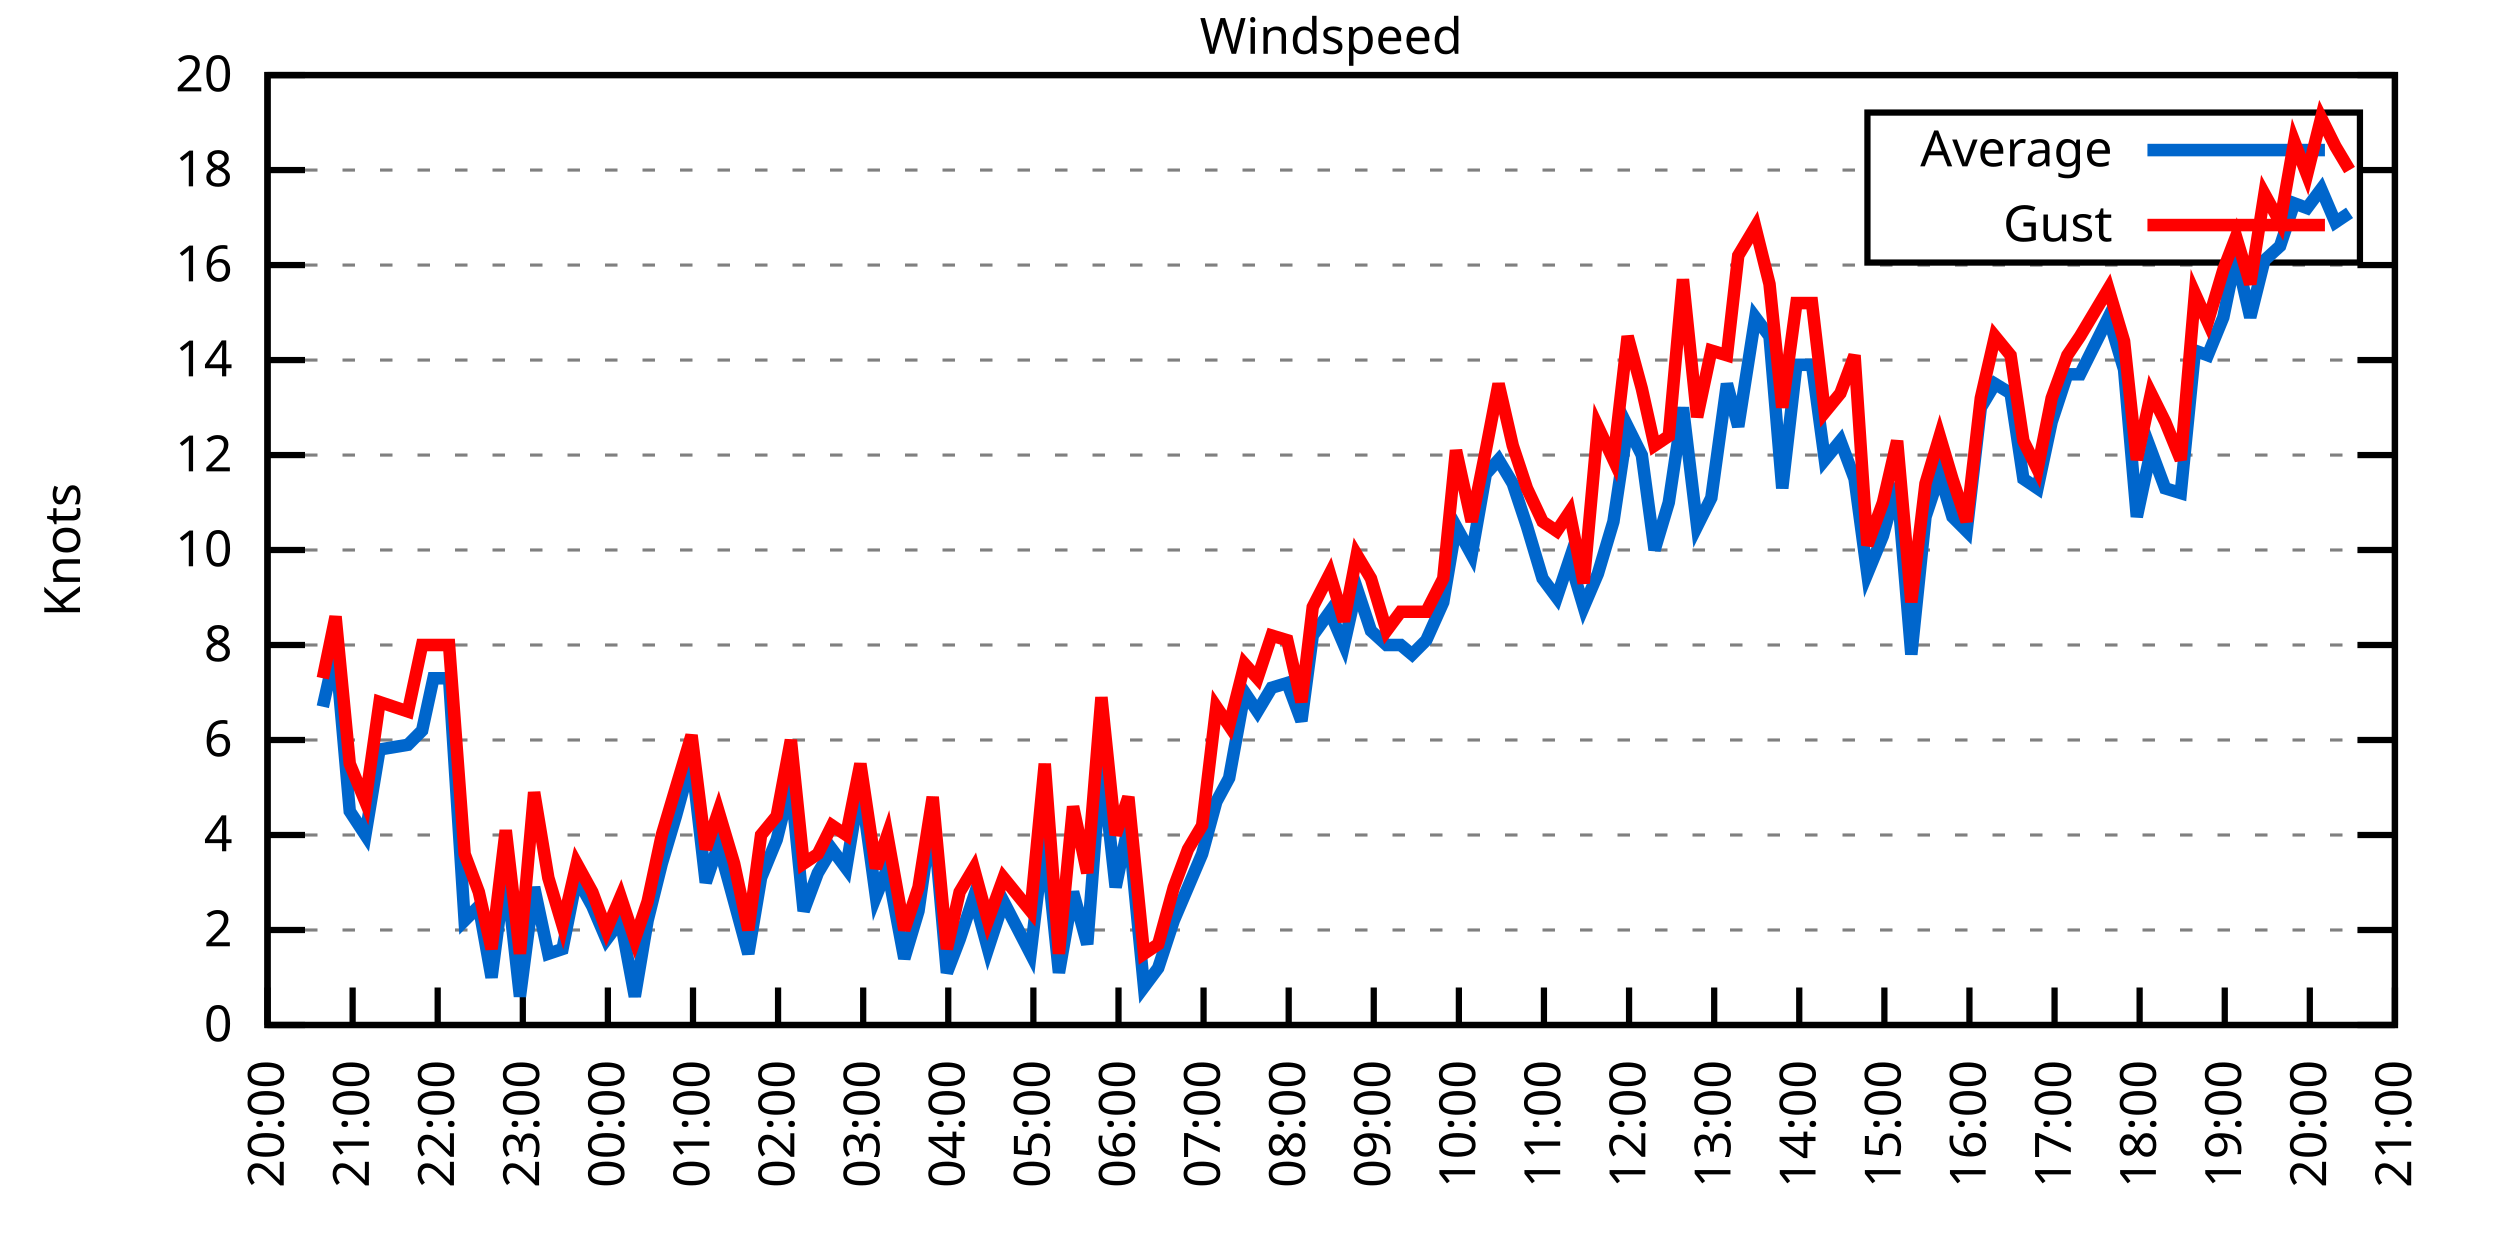
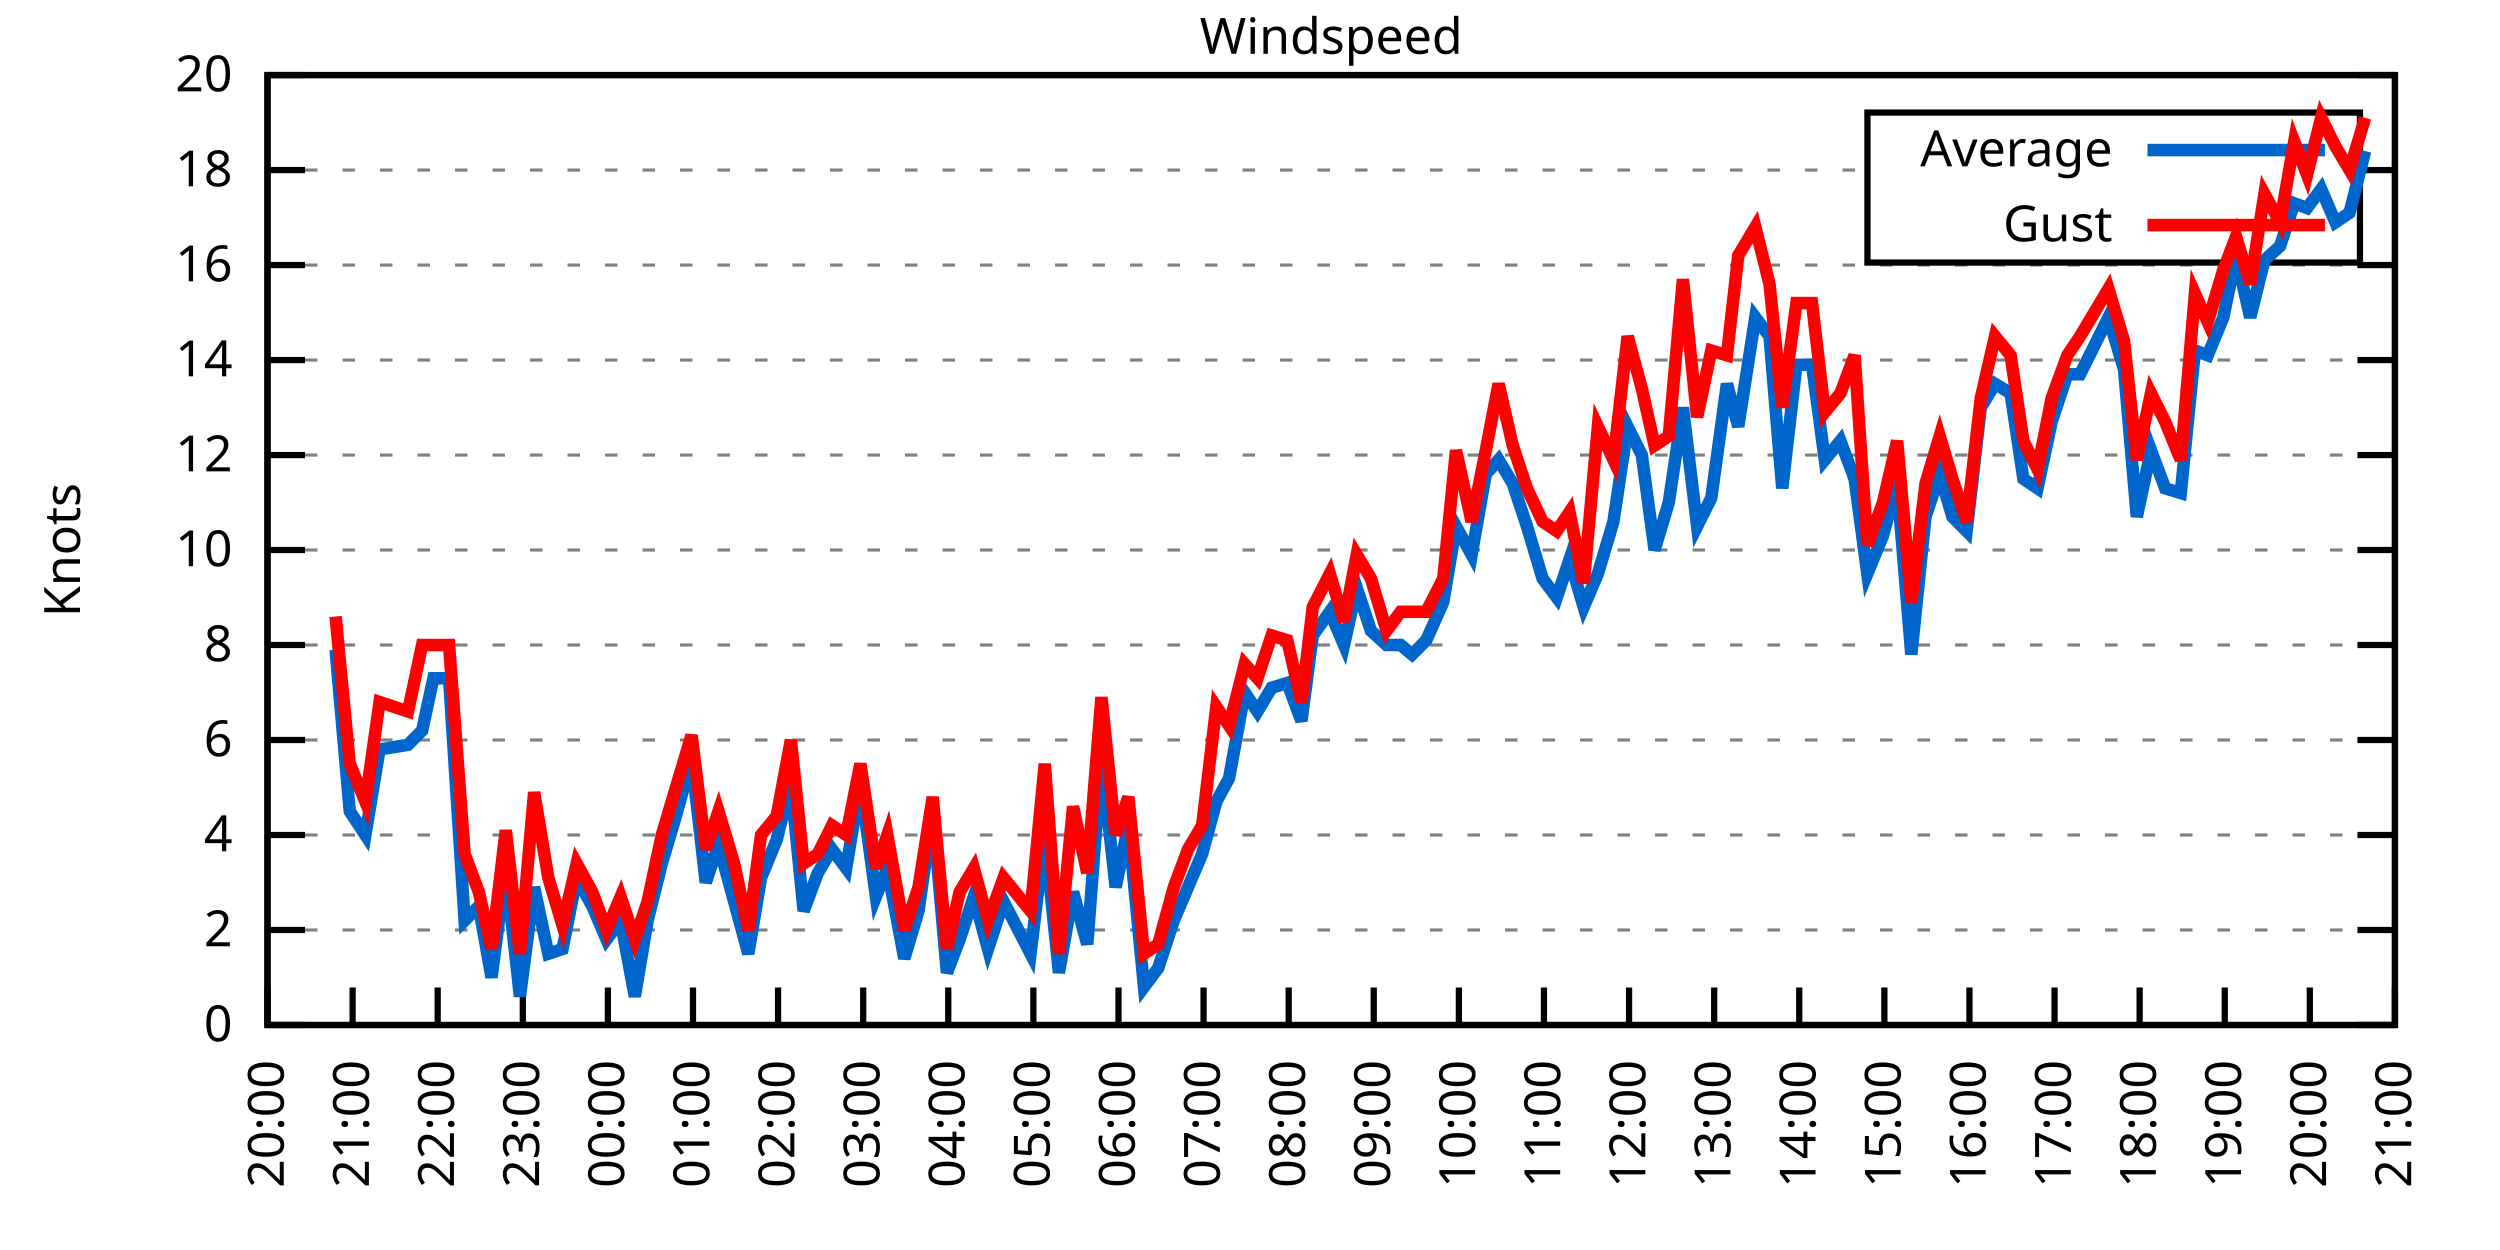
<svg xmlns="http://www.w3.org/2000/svg" xmlns:xlink="http://www.w3.org/1999/xlink" width="400" height="200" viewBox="0 0 400 200">
  <g id="gnuplot_canvas">
    <rect x="0" y="0" width="400" height="200" fill="none" />
    <defs>
      <circle id="gpDot" r="0.5" stroke-width="0.5" stroke="currentColor" />
      <path id="gpPt0" stroke-width="0.333" stroke="currentColor" d="M-1,0 h2 M0,-1 v2" />
      <path id="gpPt1" stroke-width="0.333" stroke="currentColor" d="M-1,-1 L1,1 M1,-1 L-1,1" />
      <path id="gpPt2" stroke-width="0.333" stroke="currentColor" d="M-1,0 L1,0 M0,-1 L0,1 M-1,-1 L1,1 M-1,1 L1,-1" />
      <rect id="gpPt3" stroke-width="0.333" stroke="currentColor" x="-1" y="-1" width="2" height="2" />
      <rect id="gpPt4" stroke-width="0.333" stroke="currentColor" fill="currentColor" x="-1" y="-1" width="2" height="2" />
      <circle id="gpPt5" stroke-width="0.333" stroke="currentColor" cx="0" cy="0" r="1" />
      <use xlink:href="#gpPt5" id="gpPt6" fill="currentColor" stroke="none" />
      <path id="gpPt7" stroke-width="0.333" stroke="currentColor" d="M0,-1.33 L-1.33,0.67 L1.33,0.67 z" />
      <use xlink:href="#gpPt7" id="gpPt8" fill="currentColor" stroke="none" />
      <use xlink:href="#gpPt7" id="gpPt9" stroke="currentColor" transform="rotate(180)" />
      <use xlink:href="#gpPt9" id="gpPt10" fill="currentColor" stroke="none" />
      <use xlink:href="#gpPt3" id="gpPt11" stroke="currentColor" transform="rotate(45)" />
      <use xlink:href="#gpPt11" id="gpPt12" fill="currentColor" stroke="none" />
      <path id="gpPt13" stroke-width="0.333" stroke="currentColor" d="M0,1.330 L1.265,0.411 L0.782,-1.067 L-0.782,-1.076 L-1.265,0.411 z" />
      <use xlink:href="#gpPt13" id="gpPt14" fill="currentColor" stroke="none" />
      <filter id="textbox" filterUnits="objectBoundingBox" x="0" y="0" height="1" width="1">
        <feFlood flood-color="white" flood-opacity="1" result="bgnd" />
        <feComposite in="SourceGraphic" in2="bgnd" operator="atop" />
      </filter>
      <filter id="greybox" filterUnits="objectBoundingBox" x="0" y="0" height="1" width="1">
        <feFlood flood-color="lightgrey" flood-opacity="1" result="grey" />
        <feComposite in="SourceGraphic" in2="grey" operator="atop" />
      </filter>
    </defs>
    <g fill="none" color="white" stroke="currentColor" stroke-width="1.00" stroke-linecap="butt" stroke-linejoin="miter">
</g>
    <g fill="none" color="black" stroke="currentColor" stroke-width="1.00" stroke-linecap="butt" stroke-linejoin="miter">
      <g stroke="none" shape-rendering="crispEdges">
        <polygon fill="rgb(255, 255, 255)" points="42.80,164.00 383.18,164.00 383.18,12.02 42.80,12.02 " />
      </g>
    </g>
    <g fill="none" color="black" stroke="currentColor" stroke-width="1.00" stroke-linecap="butt" stroke-linejoin="miter">
</g>
    <g fill="none" color="black" stroke="black" stroke-width="0.50" stroke-linecap="butt" stroke-linejoin="miter">
</g>
    <g fill="none" color="gray" stroke="currentColor" stroke-width="0.50" stroke-linecap="butt" stroke-linejoin="miter">
      <path stroke="gray" stroke-dasharray="2,4" class="gridline" d="M42.80,164.00 L383.19,164.00  " />
    </g>
    <g fill="none" color="gray" stroke="gray" stroke-width="1.00" stroke-linecap="butt" stroke-linejoin="miter">
</g>
    <g fill="none" color="black" stroke="currentColor" stroke-width="1.00" stroke-linecap="butt" stroke-linejoin="miter">
      <path stroke="black" d="M42.80,164.00 L48.80,164.00 M383.19,164.00 L377.19,164.00  " />
      <g transform="translate(37.20,166.60)" stroke="none" fill="black" font-family="Sans" font-size="8.00" text-anchor="end">
        <text>
          <tspan font-family="Sans"> 0</tspan>
        </text>
      </g>
    </g>
    <g fill="none" color="black" stroke="currentColor" stroke-width="1.00" stroke-linecap="butt" stroke-linejoin="miter">
</g>
    <g fill="none" color="black" stroke="black" stroke-width="0.50" stroke-linecap="butt" stroke-linejoin="miter">
</g>
    <g fill="none" color="gray" stroke="currentColor" stroke-width="0.50" stroke-linecap="butt" stroke-linejoin="miter">
      <path stroke="gray" stroke-dasharray="2,4" class="gridline" d="M42.80,148.80 L383.19,148.80  " />
    </g>
    <g fill="none" color="gray" stroke="gray" stroke-width="1.00" stroke-linecap="butt" stroke-linejoin="miter">
</g>
    <g fill="none" color="black" stroke="currentColor" stroke-width="1.00" stroke-linecap="butt" stroke-linejoin="miter">
      <path stroke="black" d="M42.80,148.80 L48.80,148.80 M383.19,148.80 L377.19,148.80  " />
      <g transform="translate(37.20,151.40)" stroke="none" fill="black" font-family="Sans" font-size="8.00" text-anchor="end">
        <text>
          <tspan font-family="Sans"> 2</tspan>
        </text>
      </g>
    </g>
    <g fill="none" color="black" stroke="currentColor" stroke-width="1.00" stroke-linecap="butt" stroke-linejoin="miter">
</g>
    <g fill="none" color="black" stroke="black" stroke-width="0.50" stroke-linecap="butt" stroke-linejoin="miter">
</g>
    <g fill="none" color="gray" stroke="currentColor" stroke-width="0.50" stroke-linecap="butt" stroke-linejoin="miter">
      <path stroke="gray" stroke-dasharray="2,4" class="gridline" d="M42.80,133.60 L383.19,133.60  " />
    </g>
    <g fill="none" color="gray" stroke="gray" stroke-width="1.00" stroke-linecap="butt" stroke-linejoin="miter">
</g>
    <g fill="none" color="black" stroke="currentColor" stroke-width="1.00" stroke-linecap="butt" stroke-linejoin="miter">
      <path stroke="black" d="M42.80,133.60 L48.80,133.60 M383.19,133.60 L377.19,133.60  " />
      <g transform="translate(37.20,136.20)" stroke="none" fill="black" font-family="Sans" font-size="8.00" text-anchor="end">
        <text>
          <tspan font-family="Sans"> 4</tspan>
        </text>
      </g>
    </g>
    <g fill="none" color="black" stroke="currentColor" stroke-width="1.00" stroke-linecap="butt" stroke-linejoin="miter">
</g>
    <g fill="none" color="black" stroke="black" stroke-width="0.50" stroke-linecap="butt" stroke-linejoin="miter">
</g>
    <g fill="none" color="gray" stroke="currentColor" stroke-width="0.50" stroke-linecap="butt" stroke-linejoin="miter">
      <path stroke="gray" stroke-dasharray="2,4" class="gridline" d="M42.80,118.40 L383.19,118.40  " />
    </g>
    <g fill="none" color="gray" stroke="gray" stroke-width="1.00" stroke-linecap="butt" stroke-linejoin="miter">
</g>
    <g fill="none" color="black" stroke="currentColor" stroke-width="1.00" stroke-linecap="butt" stroke-linejoin="miter">
      <path stroke="black" d="M42.80,118.40 L48.80,118.40 M383.19,118.40 L377.19,118.40  " />
      <g transform="translate(37.20,121.00)" stroke="none" fill="black" font-family="Sans" font-size="8.00" text-anchor="end">
        <text>
          <tspan font-family="Sans"> 6</tspan>
        </text>
      </g>
    </g>
    <g fill="none" color="black" stroke="currentColor" stroke-width="1.00" stroke-linecap="butt" stroke-linejoin="miter">
</g>
    <g fill="none" color="black" stroke="black" stroke-width="0.50" stroke-linecap="butt" stroke-linejoin="miter">
</g>
    <g fill="none" color="gray" stroke="currentColor" stroke-width="0.50" stroke-linecap="butt" stroke-linejoin="miter">
      <path stroke="gray" stroke-dasharray="2,4" class="gridline" d="M42.80,103.20 L383.19,103.20  " />
    </g>
    <g fill="none" color="gray" stroke="gray" stroke-width="1.00" stroke-linecap="butt" stroke-linejoin="miter">
</g>
    <g fill="none" color="black" stroke="currentColor" stroke-width="1.00" stroke-linecap="butt" stroke-linejoin="miter">
      <path stroke="black" d="M42.80,103.20 L48.80,103.20 M383.19,103.20 L377.19,103.20  " />
      <g transform="translate(37.20,105.80)" stroke="none" fill="black" font-family="Sans" font-size="8.00" text-anchor="end">
        <text>
          <tspan font-family="Sans"> 8</tspan>
        </text>
      </g>
    </g>
    <g fill="none" color="black" stroke="currentColor" stroke-width="1.00" stroke-linecap="butt" stroke-linejoin="miter">
</g>
    <g fill="none" color="black" stroke="black" stroke-width="0.50" stroke-linecap="butt" stroke-linejoin="miter">
</g>
    <g fill="none" color="gray" stroke="currentColor" stroke-width="0.50" stroke-linecap="butt" stroke-linejoin="miter">
      <path stroke="gray" stroke-dasharray="2,4" class="gridline" d="M42.80,88.00 L383.19,88.00  " />
    </g>
    <g fill="none" color="gray" stroke="gray" stroke-width="1.00" stroke-linecap="butt" stroke-linejoin="miter">
</g>
    <g fill="none" color="black" stroke="currentColor" stroke-width="1.00" stroke-linecap="butt" stroke-linejoin="miter">
      <path stroke="black" d="M42.80,88.00 L48.80,88.00 M383.19,88.00 L377.19,88.00  " />
      <g transform="translate(37.20,90.60)" stroke="none" fill="black" font-family="Sans" font-size="8.00" text-anchor="end">
        <text>
          <tspan font-family="Sans"> 10</tspan>
        </text>
      </g>
    </g>
    <g fill="none" color="black" stroke="currentColor" stroke-width="1.00" stroke-linecap="butt" stroke-linejoin="miter">
</g>
    <g fill="none" color="black" stroke="black" stroke-width="0.50" stroke-linecap="butt" stroke-linejoin="miter">
</g>
    <g fill="none" color="gray" stroke="currentColor" stroke-width="0.50" stroke-linecap="butt" stroke-linejoin="miter">
      <path stroke="gray" stroke-dasharray="2,4" class="gridline" d="M42.80,72.81 L383.19,72.81  " />
    </g>
    <g fill="none" color="gray" stroke="gray" stroke-width="1.00" stroke-linecap="butt" stroke-linejoin="miter">
</g>
    <g fill="none" color="black" stroke="currentColor" stroke-width="1.00" stroke-linecap="butt" stroke-linejoin="miter">
      <path stroke="black" d="M42.80,72.81 L48.80,72.81 M383.19,72.81 L377.19,72.81  " />
      <g transform="translate(37.20,75.41)" stroke="none" fill="black" font-family="Sans" font-size="8.00" text-anchor="end">
        <text>
          <tspan font-family="Sans"> 12</tspan>
        </text>
      </g>
    </g>
    <g fill="none" color="black" stroke="currentColor" stroke-width="1.00" stroke-linecap="butt" stroke-linejoin="miter">
</g>
    <g fill="none" color="black" stroke="black" stroke-width="0.50" stroke-linecap="butt" stroke-linejoin="miter">
</g>
    <g fill="none" color="gray" stroke="currentColor" stroke-width="0.50" stroke-linecap="butt" stroke-linejoin="miter">
      <path stroke="gray" stroke-dasharray="2,4" class="gridline" d="M42.80,57.61 L383.19,57.61  " />
    </g>
    <g fill="none" color="gray" stroke="gray" stroke-width="1.00" stroke-linecap="butt" stroke-linejoin="miter">
</g>
    <g fill="none" color="black" stroke="currentColor" stroke-width="1.00" stroke-linecap="butt" stroke-linejoin="miter">
      <path stroke="black" d="M42.80,57.61 L48.80,57.61 M383.19,57.61 L377.19,57.61  " />
      <g transform="translate(37.20,60.21)" stroke="none" fill="black" font-family="Sans" font-size="8.00" text-anchor="end">
        <text>
          <tspan font-family="Sans"> 14</tspan>
        </text>
      </g>
    </g>
    <g fill="none" color="black" stroke="currentColor" stroke-width="1.00" stroke-linecap="butt" stroke-linejoin="miter">
</g>
    <g fill="none" color="black" stroke="black" stroke-width="0.50" stroke-linecap="butt" stroke-linejoin="miter">
</g>
    <g fill="none" color="gray" stroke="currentColor" stroke-width="0.50" stroke-linecap="butt" stroke-linejoin="miter">
      <path stroke="gray" stroke-dasharray="2,4" class="gridline" d="M42.80,42.41 L383.19,42.41  " />
    </g>
    <g fill="none" color="gray" stroke="gray" stroke-width="1.00" stroke-linecap="butt" stroke-linejoin="miter">
</g>
    <g fill="none" color="black" stroke="currentColor" stroke-width="1.00" stroke-linecap="butt" stroke-linejoin="miter">
      <path stroke="black" d="M42.80,42.41 L48.80,42.41 M383.19,42.41 L377.19,42.41  " />
      <g transform="translate(37.20,45.01)" stroke="none" fill="black" font-family="Sans" font-size="8.00" text-anchor="end">
        <text>
          <tspan font-family="Sans"> 16</tspan>
        </text>
      </g>
    </g>
    <g fill="none" color="black" stroke="currentColor" stroke-width="1.00" stroke-linecap="butt" stroke-linejoin="miter">
</g>
    <g fill="none" color="black" stroke="black" stroke-width="0.50" stroke-linecap="butt" stroke-linejoin="miter">
</g>
    <g fill="none" color="gray" stroke="currentColor" stroke-width="0.50" stroke-linecap="butt" stroke-linejoin="miter">
      <path stroke="gray" stroke-dasharray="2,4" class="gridline" d="M42.80,27.21 L298.79,27.21 M377.59,27.21 L383.19,27.21  " />
    </g>
    <g fill="none" color="gray" stroke="gray" stroke-width="1.00" stroke-linecap="butt" stroke-linejoin="miter">
</g>
    <g fill="none" color="black" stroke="currentColor" stroke-width="1.00" stroke-linecap="butt" stroke-linejoin="miter">
      <path stroke="black" d="M42.80,27.21 L48.80,27.21 M383.19,27.21 L377.19,27.21  " />
      <g transform="translate(37.20,29.81)" stroke="none" fill="black" font-family="Sans" font-size="8.00" text-anchor="end">
        <text>
          <tspan font-family="Sans"> 18</tspan>
        </text>
      </g>
    </g>
    <g fill="none" color="black" stroke="currentColor" stroke-width="1.00" stroke-linecap="butt" stroke-linejoin="miter">
</g>
    <g fill="none" color="black" stroke="black" stroke-width="0.50" stroke-linecap="butt" stroke-linejoin="miter">
</g>
    <g fill="none" color="gray" stroke="currentColor" stroke-width="0.50" stroke-linecap="butt" stroke-linejoin="miter">
      <path stroke="gray" stroke-dasharray="2,4" class="gridline" d="M42.80,12.01 L383.19,12.01  " />
    </g>
    <g fill="none" color="gray" stroke="gray" stroke-width="1.00" stroke-linecap="butt" stroke-linejoin="miter">
</g>
    <g fill="none" color="black" stroke="currentColor" stroke-width="1.00" stroke-linecap="butt" stroke-linejoin="miter">
      <path stroke="black" d="M42.80,12.01 L48.80,12.01 M383.19,12.01 L377.19,12.01  " />
      <g transform="translate(37.20,14.61)" stroke="none" fill="black" font-family="Sans" font-size="8.00" text-anchor="end">
        <text>
          <tspan font-family="Sans"> 20</tspan>
        </text>
      </g>
    </g>
    <g fill="none" color="black" stroke="currentColor" stroke-width="1.00" stroke-linecap="butt" stroke-linejoin="miter">
      <path stroke="black" d="M42.80,164.00 L42.80,158.00  " />
      <g transform="translate(45.40,169.60) rotate(270.00)" stroke="none" fill="black" font-family="Sans" font-size="8.00" text-anchor="end">
        <text>
          <tspan font-family="Sans">20:00</tspan>
        </text>
      </g>
    </g>
    <g fill="none" color="black" stroke="currentColor" stroke-width="1.00" stroke-linecap="butt" stroke-linejoin="miter">
      <path stroke="black" d="M56.42,164.00 L56.42,158.00  " />
      <g transform="translate(59.02,169.60) rotate(270.00)" stroke="none" fill="black" font-family="Sans" font-size="8.00" text-anchor="end">
        <text>
          <tspan font-family="Sans">21:00</tspan>
        </text>
      </g>
    </g>
    <g fill="none" color="black" stroke="currentColor" stroke-width="1.00" stroke-linecap="butt" stroke-linejoin="miter">
      <path stroke="black" d="M70.03,164.00 L70.03,158.00  " />
      <g transform="translate(72.63,169.60) rotate(270.00)" stroke="none" fill="black" font-family="Sans" font-size="8.00" text-anchor="end">
        <text>
          <tspan font-family="Sans">22:00</tspan>
        </text>
      </g>
    </g>
    <g fill="none" color="black" stroke="currentColor" stroke-width="1.00" stroke-linecap="butt" stroke-linejoin="miter">
      <path stroke="black" d="M83.65,164.00 L83.65,158.00  " />
      <g transform="translate(86.25,169.60) rotate(270.00)" stroke="none" fill="black" font-family="Sans" font-size="8.00" text-anchor="end">
        <text>
          <tspan font-family="Sans">23:00</tspan>
        </text>
      </g>
    </g>
    <g fill="none" color="black" stroke="currentColor" stroke-width="1.00" stroke-linecap="butt" stroke-linejoin="miter">
      <path stroke="black" d="M97.26,164.00 L97.26,158.00  " />
      <g transform="translate(99.86,169.60) rotate(270.00)" stroke="none" fill="black" font-family="Sans" font-size="8.00" text-anchor="end">
        <text>
          <tspan font-family="Sans">00:00</tspan>
        </text>
      </g>
    </g>
    <g fill="none" color="black" stroke="currentColor" stroke-width="1.00" stroke-linecap="butt" stroke-linejoin="miter">
      <path stroke="black" d="M110.88,164.00 L110.88,158.00  " />
      <g transform="translate(113.48,169.60) rotate(270.00)" stroke="none" fill="black" font-family="Sans" font-size="8.00" text-anchor="end">
        <text>
          <tspan font-family="Sans">01:00</tspan>
        </text>
      </g>
    </g>
    <g fill="none" color="black" stroke="currentColor" stroke-width="1.00" stroke-linecap="butt" stroke-linejoin="miter">
      <path stroke="black" d="M124.49,164.00 L124.49,158.00  " />
      <g transform="translate(127.09,169.60) rotate(270.00)" stroke="none" fill="black" font-family="Sans" font-size="8.00" text-anchor="end">
        <text>
          <tspan font-family="Sans">02:00</tspan>
        </text>
      </g>
    </g>
    <g fill="none" color="black" stroke="currentColor" stroke-width="1.00" stroke-linecap="butt" stroke-linejoin="miter">
      <path stroke="black" d="M138.11,164.00 L138.11,158.00  " />
      <g transform="translate(140.71,169.60) rotate(270.00)" stroke="none" fill="black" font-family="Sans" font-size="8.00" text-anchor="end">
        <text>
          <tspan font-family="Sans">03:00</tspan>
        </text>
      </g>
    </g>
    <g fill="none" color="black" stroke="currentColor" stroke-width="1.00" stroke-linecap="butt" stroke-linejoin="miter">
      <path stroke="black" d="M151.72,164.00 L151.72,158.00  " />
      <g transform="translate(154.32,169.60) rotate(270.00)" stroke="none" fill="black" font-family="Sans" font-size="8.00" text-anchor="end">
        <text>
          <tspan font-family="Sans">04:00</tspan>
        </text>
      </g>
    </g>
    <g fill="none" color="black" stroke="currentColor" stroke-width="1.00" stroke-linecap="butt" stroke-linejoin="miter">
      <path stroke="black" d="M165.34,164.00 L165.34,158.00  " />
      <g transform="translate(167.94,169.60) rotate(270.00)" stroke="none" fill="black" font-family="Sans" font-size="8.00" text-anchor="end">
        <text>
          <tspan font-family="Sans">05:00</tspan>
        </text>
      </g>
    </g>
    <g fill="none" color="black" stroke="currentColor" stroke-width="1.00" stroke-linecap="butt" stroke-linejoin="miter">
      <path stroke="black" d="M178.96,164.00 L178.96,158.00  " />
      <g transform="translate(181.56,169.60) rotate(270.00)" stroke="none" fill="black" font-family="Sans" font-size="8.00" text-anchor="end">
        <text>
          <tspan font-family="Sans">06:00</tspan>
        </text>
      </g>
    </g>
    <g fill="none" color="black" stroke="currentColor" stroke-width="1.00" stroke-linecap="butt" stroke-linejoin="miter">
      <path stroke="black" d="M192.57,164.00 L192.57,158.00  " />
      <g transform="translate(195.17,169.60) rotate(270.00)" stroke="none" fill="black" font-family="Sans" font-size="8.00" text-anchor="end">
        <text>
          <tspan font-family="Sans">07:00</tspan>
        </text>
      </g>
    </g>
    <g fill="none" color="black" stroke="currentColor" stroke-width="1.00" stroke-linecap="butt" stroke-linejoin="miter">
      <path stroke="black" d="M206.19,164.00 L206.19,158.00  " />
      <g transform="translate(208.79,169.60) rotate(270.00)" stroke="none" fill="black" font-family="Sans" font-size="8.00" text-anchor="end">
        <text>
          <tspan font-family="Sans">08:00</tspan>
        </text>
      </g>
    </g>
    <g fill="none" color="black" stroke="currentColor" stroke-width="1.00" stroke-linecap="butt" stroke-linejoin="miter">
      <path stroke="black" d="M219.80,164.00 L219.80,158.00  " />
      <g transform="translate(222.40,169.60) rotate(270.00)" stroke="none" fill="black" font-family="Sans" font-size="8.00" text-anchor="end">
        <text>
          <tspan font-family="Sans">09:00</tspan>
        </text>
      </g>
    </g>
    <g fill="none" color="black" stroke="currentColor" stroke-width="1.00" stroke-linecap="butt" stroke-linejoin="miter">
      <path stroke="black" d="M233.42,164.00 L233.42,158.00  " />
      <g transform="translate(236.02,169.60) rotate(270.00)" stroke="none" fill="black" font-family="Sans" font-size="8.00" text-anchor="end">
        <text>
          <tspan font-family="Sans">10:00</tspan>
        </text>
      </g>
    </g>
    <g fill="none" color="black" stroke="currentColor" stroke-width="1.00" stroke-linecap="butt" stroke-linejoin="miter">
      <path stroke="black" d="M247.03,164.00 L247.03,158.00  " />
      <g transform="translate(249.63,169.60) rotate(270.00)" stroke="none" fill="black" font-family="Sans" font-size="8.00" text-anchor="end">
        <text>
          <tspan font-family="Sans">11:00</tspan>
        </text>
      </g>
    </g>
    <g fill="none" color="black" stroke="currentColor" stroke-width="1.00" stroke-linecap="butt" stroke-linejoin="miter">
      <path stroke="black" d="M260.65,164.00 L260.65,158.00  " />
      <g transform="translate(263.25,169.60) rotate(270.00)" stroke="none" fill="black" font-family="Sans" font-size="8.00" text-anchor="end">
        <text>
          <tspan font-family="Sans">12:00</tspan>
        </text>
      </g>
    </g>
    <g fill="none" color="black" stroke="currentColor" stroke-width="1.00" stroke-linecap="butt" stroke-linejoin="miter">
      <path stroke="black" d="M274.27,164.00 L274.27,158.00  " />
      <g transform="translate(276.87,169.60) rotate(270.00)" stroke="none" fill="black" font-family="Sans" font-size="8.00" text-anchor="end">
        <text>
          <tspan font-family="Sans">13:00</tspan>
        </text>
      </g>
    </g>
    <g fill="none" color="black" stroke="currentColor" stroke-width="1.00" stroke-linecap="butt" stroke-linejoin="miter">
      <path stroke="black" d="M287.88,164.00 L287.88,158.00  " />
      <g transform="translate(290.48,169.60) rotate(270.00)" stroke="none" fill="black" font-family="Sans" font-size="8.00" text-anchor="end">
        <text>
          <tspan font-family="Sans">14:00</tspan>
        </text>
      </g>
    </g>
    <g fill="none" color="black" stroke="currentColor" stroke-width="1.00" stroke-linecap="butt" stroke-linejoin="miter">
      <path stroke="black" d="M301.50,164.00 L301.50,158.00  " />
      <g transform="translate(304.10,169.60) rotate(270.00)" stroke="none" fill="black" font-family="Sans" font-size="8.00" text-anchor="end">
        <text>
          <tspan font-family="Sans">15:00</tspan>
        </text>
      </g>
    </g>
    <g fill="none" color="black" stroke="currentColor" stroke-width="1.00" stroke-linecap="butt" stroke-linejoin="miter">
      <path stroke="black" d="M315.11,164.00 L315.11,158.00  " />
      <g transform="translate(317.71,169.60) rotate(270.00)" stroke="none" fill="black" font-family="Sans" font-size="8.00" text-anchor="end">
        <text>
          <tspan font-family="Sans">16:00</tspan>
        </text>
      </g>
    </g>
    <g fill="none" color="black" stroke="currentColor" stroke-width="1.00" stroke-linecap="butt" stroke-linejoin="miter">
      <path stroke="black" d="M328.73,164.00 L328.73,158.00  " />
      <g transform="translate(331.33,169.60) rotate(270.00)" stroke="none" fill="black" font-family="Sans" font-size="8.00" text-anchor="end">
        <text>
          <tspan font-family="Sans">17:00</tspan>
        </text>
      </g>
    </g>
    <g fill="none" color="black" stroke="currentColor" stroke-width="1.00" stroke-linecap="butt" stroke-linejoin="miter">
      <path stroke="black" d="M342.34,164.00 L342.34,158.00  " />
      <g transform="translate(344.94,169.60) rotate(270.00)" stroke="none" fill="black" font-family="Sans" font-size="8.00" text-anchor="end">
        <text>
          <tspan font-family="Sans">18:00</tspan>
        </text>
      </g>
    </g>
    <g fill="none" color="black" stroke="currentColor" stroke-width="1.00" stroke-linecap="butt" stroke-linejoin="miter">
      <path stroke="black" d="M355.96,164.00 L355.96,158.00  " />
      <g transform="translate(358.56,169.60) rotate(270.00)" stroke="none" fill="black" font-family="Sans" font-size="8.00" text-anchor="end">
        <text>
          <tspan font-family="Sans">19:00</tspan>
        </text>
      </g>
    </g>
    <g fill="none" color="black" stroke="currentColor" stroke-width="1.00" stroke-linecap="butt" stroke-linejoin="miter">
      <path stroke="black" d="M369.57,164.00 L369.57,158.00  " />
      <g transform="translate(372.17,169.60) rotate(270.00)" stroke="none" fill="black" font-family="Sans" font-size="8.00" text-anchor="end">
        <text>
          <tspan font-family="Sans">20:00</tspan>
        </text>
      </g>
    </g>
    <g fill="none" color="black" stroke="currentColor" stroke-width="1.00" stroke-linecap="butt" stroke-linejoin="miter">
      <path stroke="black" d="M383.19,164.00 L383.19,158.00  " />
      <g transform="translate(385.79,169.60) rotate(270.00)" stroke="none" fill="black" font-family="Sans" font-size="8.00" text-anchor="end">
        <text>
          <tspan font-family="Sans">21:00</tspan>
        </text>
      </g>
    </g>
    <g fill="none" color="black" stroke="currentColor" stroke-width="1.00" stroke-linecap="butt" stroke-linejoin="miter">
</g>
    <g fill="none" color="black" stroke="currentColor" stroke-width="1.00" stroke-linecap="butt" stroke-linejoin="miter">
      <path stroke="black" d="M42.80,12.01 L42.80,164.00 L383.19,164.00 L383.19,12.01 L42.80,12.01 Z  " />
    </g>
    <g fill="none" color="black" stroke="currentColor" stroke-width="1.00" stroke-linecap="butt" stroke-linejoin="miter">
</g>
    <g fill="none" color="black" stroke="currentColor" stroke-width="1.00" stroke-linecap="butt" stroke-linejoin="miter">
      <path stroke="black" d="M298.79,42.01 L298.79,18.01 L377.59,18.01 L377.59,42.01 L298.79,42.01 Z  " />
    </g>
    <g id="Windspeed_plot_1">
      <g fill="none" color="white" stroke="black" stroke-width="2.00" stroke-linecap="butt" stroke-linejoin="miter">
</g>
      <g fill="none" color="black" stroke="currentColor" stroke-width="2.00" stroke-linecap="butt" stroke-linejoin="miter">
        <g transform="translate(337.99,26.61)" stroke="none" fill="black" font-family="Sans" font-size="8.00" text-anchor="end">
          <text>
            <tspan font-family="Sans">Average</tspan>
          </text>
        </g>
      </g>
      <g fill="none" color="black" stroke="currentColor" stroke-width="2.00" stroke-linecap="butt" stroke-linejoin="miter">
-         <path stroke="rgb(  0, 102, 204)" d="M343.59,24.01 L371.99,24.01 M51.65,113.08 L53.69,103.96 L55.96,129.80 L58.46,133.60 L60.73,119.92 L65.27,119.16   L67.54,116.88 L69.35,108.52 L71.85,108.52 L74.34,147.28 L76.61,145.00 L78.65,156.40 L80.92,138.92 L83.19,159.44   L85.46,141.96 L87.73,152.60 L90.00,151.84 L92.27,140.44 L94.77,145.00 L97.04,150.32 L99.30,147.28 L101.57,159.44   L103.62,147.28 L105.89,138.16 L108.15,130.56 L110.65,121.44 L112.92,141.20 L114.96,135.12 L117.46,144.24 L119.73,152.60   L121.77,140.44 L124.27,134.36 L126.54,125.24 L128.58,145.76 L130.85,139.68 L133.12,135.88 L135.39,138.92 L137.66,125.24   L140.15,143.48 L141.97,138.92 L144.69,153.36 L146.96,145.76 L149.23,129.80 L151.50,155.64 L153.54,150.32 L155.81,143.48   L158.08,151.84 L160.57,144.24 L164.89,152.60 L167.16,133.60 L169.43,155.64 L171.69,142.72 L173.96,151.08 L176.23,121.44   L178.50,141.96 L180.54,132.08 L183.04,157.92 L185.31,154.88 L187.81,147.28 L190.08,141.96 L192.34,136.64 L194.61,128.28   L196.66,124.48 L199.15,110.80 L201.19,113.84 L203.46,110.04 L205.96,109.28 L208.23,115.36 L210.04,101.68 L212.77,97.88   L215.04,103.20 L217.08,94.08 L219.35,100.92 L221.85,103.20 L224.11,103.20 L225.93,104.72 L228.20,102.44 L230.92,96.36   L232.96,84.21 L235.46,88.76 L237.73,75.85 L239.77,73.57 L242.04,77.37 L244.31,84.21 L246.81,92.56 L249.08,95.60   L251.12,89.52 L253.39,97.12 L255.66,91.80 L258.15,83.45 L260.42,68.25 L262.69,72.81 L264.73,88.00 L267.00,80.41   L269.27,65.21 L271.54,84.21 L273.81,79.65 L276.31,61.41 L278.12,68.25 L280.85,50.77 L283.12,53.81 L285.16,78.13   L287.43,58.37 L289.92,58.37 L291.97,73.57 L294.46,70.53 L296.73,76.61 L298.77,91.80 L301.27,85.73 L303.54,77.37   L305.81,104.72 L308.08,82.69 L310.35,75.85 L312.39,82.69 L314.66,84.97 L316.93,65.21 L319.20,61.41 L321.69,62.93   L323.74,76.61 L326.00,78.13 L328.27,67.49 L330.77,59.89 L332.81,59.89 L335.08,55.33 L337.35,50.77 L339.85,59.13   L341.89,82.69 L344.16,72.05 L346.43,78.13 L348.92,78.89 L351.19,56.09 L353.24,56.85 L355.73,50.77 L357.77,40.89   L360.04,50.77 L362.31,41.65 L364.81,39.37 L367.08,32.53 L369.12,33.29 L371.39,30.25 L373.66,35.57 L375.93,34.05    " />
+         <path stroke="rgb(  0, 102, 204)" d="M343.59,24.01 L371.99,24.01 M53.69,103.96 L55.96,129.80 L58.46,133.60 L60.73,119.92 L65.27,119.16 L67.54,116.88   L69.35,108.52 L71.85,108.52 L74.34,147.28 L76.61,145.00 L78.65,156.40 L80.92,138.92 L83.19,159.44 L85.46,141.96   L87.73,152.60 L90.00,151.84 L92.27,140.44 L94.77,145.00 L97.04,150.32 L99.30,147.28 L101.57,159.44 L103.62,147.28   L105.89,138.16 L108.15,130.56 L110.65,121.44 L112.92,141.20 L114.96,135.12 L117.46,144.24 L119.73,152.60 L121.77,140.44   L124.27,134.36 L126.54,125.24 L128.58,145.76 L130.85,139.68 L133.12,135.88 L135.39,138.92 L137.66,125.24 L140.15,143.48   L141.97,138.92 L144.69,153.36 L146.96,145.76 L149.23,129.80 L151.50,155.64 L153.54,150.32 L155.81,143.48 L158.08,151.84   L160.57,144.24 L164.89,152.60 L167.16,133.60 L169.43,155.64 L171.69,142.72 L173.96,151.08 L176.23,121.44 L178.50,141.96   L180.54,132.08 L183.04,157.92 L185.31,154.88 L187.81,147.28 L190.08,141.96 L192.34,136.64 L194.61,128.28 L196.66,124.48   L199.15,110.80 L201.19,113.84 L203.46,110.04 L205.96,109.28 L208.23,115.36 L210.04,101.68 L212.77,97.88 L215.04,103.20   L217.08,94.08 L219.35,100.92 L221.85,103.20 L224.11,103.20 L225.93,104.72 L228.20,102.44 L230.92,96.36 L232.96,84.21   L235.46,88.76 L237.73,75.85 L239.77,73.57 L242.04,77.37 L244.31,84.21 L246.81,92.56 L249.08,95.60 L251.12,89.52   L253.39,97.12 L255.66,91.80 L258.15,83.45 L260.42,68.25 L262.69,72.81 L264.73,88.00 L267.00,80.41 L269.27,65.21   L271.54,84.21 L273.81,79.65 L276.31,61.41 L278.12,68.25 L280.85,50.77 L283.12,53.81 L285.16,78.13 L287.43,58.37   L289.92,58.37 L291.97,73.57 L294.46,70.53 L296.73,76.61 L298.77,91.80 L301.27,85.73 L303.54,77.37 L305.81,104.72   L308.08,82.69 L310.35,75.85 L312.39,82.69 L314.66,84.97 L316.93,65.21 L319.20,61.41 L321.69,62.93 L323.74,76.61   L326.00,78.13 L328.27,67.49 L330.77,59.89 L332.81,59.89 L335.08,55.33 L337.35,50.77 L339.85,59.13 L341.89,82.69   L344.16,72.05 L346.43,78.13 L348.92,78.89 L351.19,56.09 L353.24,56.85 L355.73,50.77 L357.77,40.89 L360.04,50.77   L362.31,41.65 L364.81,39.37 L367.08,32.53 L369.12,33.29 L371.39,30.25 L373.66,35.57 L375.93,34.05 L378.42,24.17    " />
      </g>
    </g>
    <g id="Windspeed_plot_2">
      <g fill="none" color="black" stroke="currentColor" stroke-width="2.00" stroke-linecap="butt" stroke-linejoin="miter">
        <g transform="translate(337.99,38.61)" stroke="none" fill="black" font-family="Sans" font-size="8.00" text-anchor="end">
          <text>
            <tspan font-family="Sans">Gust</tspan>
          </text>
        </g>
      </g>
      <g fill="none" color="black" stroke="currentColor" stroke-width="2.00" stroke-linecap="butt" stroke-linejoin="miter">
-         <path stroke="rgb(255,   0,   0)" d="M343.59,36.01 L371.99,36.01 M51.65,108.52 L53.69,98.64 L55.96,122.20 L58.46,128.28 L60.73,112.32 L65.27,113.84   L67.54,103.20 L69.35,103.20 L71.85,103.20 L74.34,136.64 L76.61,142.72 L78.65,151.84 L80.92,132.84 L83.19,152.60   L85.46,126.76 L87.73,140.44 L90.00,148.04 L92.27,138.16 L94.77,142.72 L97.04,148.80 L99.30,143.48 L101.57,150.32   L103.62,144.24 L105.89,133.60 L108.15,126.00 L110.65,117.64 L112.92,135.88 L114.96,129.80 L117.46,138.16 L119.73,148.80   L121.77,133.60 L124.27,130.56 L126.54,118.40 L128.58,138.16 L130.85,136.64 L133.12,132.08 L135.39,133.60 L137.66,122.20   L140.15,138.92 L141.97,133.60 L144.69,148.80 L146.96,141.96 L149.23,127.52 L151.50,151.84 L153.54,142.72 L155.81,138.92   L158.08,147.28 L160.57,140.44 L164.89,145.76 L167.16,122.20 L169.43,152.60 L171.69,129.04 L173.96,139.68 L176.23,111.56   L178.50,133.60 L180.54,127.52 L183.04,152.60 L185.31,151.08 L187.81,141.96 L190.08,135.88 L192.34,132.08 L194.61,113.08   L196.66,116.12 L199.15,106.24 L201.19,108.52 L203.46,101.68 L205.96,102.44 L208.23,112.32 L210.04,97.12 L212.77,91.80   L215.04,99.40 L217.08,88.76 L219.35,92.56 L221.85,100.92 L224.11,97.88 L225.93,97.88 L228.20,97.88 L230.92,92.56   L232.96,72.05 L235.46,83.45 L237.73,72.05 L239.77,61.41 L242.04,71.29 L244.31,78.13 L246.81,83.45 L249.08,84.97   L251.12,81.93 L253.39,93.32 L255.66,68.25 L258.15,73.57 L260.42,53.81 L262.69,62.17 L264.73,71.29 L267.00,69.77   L269.27,44.69 L271.54,66.73 L273.81,56.09 L276.31,56.85 L278.12,40.89 L280.85,36.33 L283.12,45.45 L285.16,65.21   L287.43,48.49 L289.92,48.49 L291.97,65.97 L294.46,62.93 L296.73,56.85 L298.77,87.25 L301.27,80.41 L303.54,70.53   L305.81,96.36 L308.08,77.37 L310.35,69.77 L312.39,76.61 L314.66,83.45 L316.93,63.69 L319.20,53.81 L321.69,56.85   L323.74,70.53 L326.00,75.09 L328.27,63.69 L330.77,56.85 L332.81,53.81 L335.08,50.01 L337.35,46.21 L339.85,54.57   L341.89,73.57 L344.16,62.93 L346.43,67.49 L348.92,73.57 L351.19,46.97 L353.24,51.53 L355.73,43.17 L357.77,37.85   L360.04,45.45 L362.31,31.01 L364.81,35.57 L367.08,22.65 L369.12,27.97 L371.39,18.85 L373.66,23.41 L375.93,27.21    " />
+         <path stroke="rgb(255,   0,   0)" d="M343.59,36.01 L371.99,36.01 M53.69,98.64 L55.96,122.20 L58.46,128.28 L60.73,112.32 L65.27,113.84 L67.54,103.20   L69.35,103.20 L71.85,103.20 L74.34,136.64 L76.61,142.72 L78.65,151.84 L80.92,132.84 L83.19,152.60 L85.46,126.76   L87.73,140.44 L90.00,148.04 L92.27,138.16 L94.77,142.72 L97.04,148.80 L99.30,143.48 L101.57,150.32 L103.62,144.24   L105.89,133.60 L108.15,126.00 L110.65,117.64 L112.92,135.88 L114.96,129.80 L117.46,138.16 L119.73,148.80 L121.77,133.60   L124.27,130.56 L126.54,118.40 L128.58,138.16 L130.85,136.64 L133.12,132.08 L135.39,133.60 L137.66,122.20 L140.15,138.92   L141.97,133.60 L144.69,148.80 L146.96,141.96 L149.23,127.52 L151.50,151.84 L153.54,142.72 L155.81,138.92 L158.08,147.28   L160.57,140.44 L164.89,145.76 L167.16,122.20 L169.43,152.60 L171.69,129.04 L173.96,139.68 L176.23,111.56 L178.50,133.60   L180.54,127.52 L183.04,152.60 L185.31,151.08 L187.81,141.96 L190.08,135.88 L192.34,132.08 L194.61,113.08 L196.66,116.12   L199.15,106.24 L201.19,108.52 L203.46,101.68 L205.96,102.44 L208.23,112.32 L210.04,97.12 L212.77,91.80 L215.04,99.40   L217.08,88.76 L219.35,92.56 L221.85,100.92 L224.11,97.88 L225.93,97.88 L228.20,97.88 L230.92,92.56 L232.96,72.05   L235.46,83.45 L237.73,72.05 L239.77,61.41 L242.04,71.29 L244.31,78.13 L246.81,83.45 L249.08,84.97 L251.12,81.93   L253.39,93.32 L255.66,68.25 L258.15,73.57 L260.42,53.81 L262.69,62.17 L264.73,71.29 L267.00,69.77 L269.27,44.69   L271.54,66.73 L273.81,56.09 L276.31,56.85 L278.12,40.89 L280.85,36.33 L283.12,45.45 L285.16,65.21 L287.43,48.49   L289.92,48.49 L291.97,65.97 L294.46,62.93 L296.73,56.85 L298.77,87.25 L301.27,80.41 L303.54,70.53 L305.81,96.36   L308.08,77.37 L310.35,69.77 L312.39,76.61 L314.66,83.45 L316.93,63.69 L319.20,53.81 L321.69,56.85 L323.74,70.53   L326.00,75.09 L328.27,63.69 L330.77,56.85 L332.81,53.81 L335.08,50.01 L337.35,46.21 L339.85,54.57 L341.89,73.57   L344.16,62.93 L346.43,67.49 L348.92,73.57 L351.19,46.97 L353.24,51.53 L355.73,43.17 L357.77,37.85 L360.04,45.45   L362.31,31.01 L364.81,35.57 L367.08,22.65 L369.12,27.97 L371.39,18.85 L373.66,23.41 L375.93,27.21 L378.42,18.85    " />
      </g>
    </g>
    <g fill="none" color="black" stroke="currentColor" stroke-width="2.00" stroke-linecap="butt" stroke-linejoin="miter">
</g>
    <g fill="none" color="black" stroke="black" stroke-width="1.00" stroke-linecap="butt" stroke-linejoin="miter">
</g>
    <g fill="none" color="black" stroke="currentColor" stroke-width="1.00" stroke-linecap="butt" stroke-linejoin="miter">
      <path stroke="black" d="M42.80,12.01 L42.80,164.00 L383.19,164.00 L383.19,12.01 L42.80,12.01 Z  " />
      <g transform="translate(12.80,88.01) rotate(270.00)" stroke="none" fill="black" font-family="Sans" font-size="8.00" text-anchor="middle">
        <text>
          <tspan font-family="Sans">Knots</tspan>
        </text>
      </g>
    </g>
    <g fill="none" color="black" stroke="currentColor" stroke-width="1.00" stroke-linecap="butt" stroke-linejoin="miter">
</g>
    <g fill="none" color="black" stroke="currentColor" stroke-width="1.00" stroke-linecap="butt" stroke-linejoin="miter">
      <g transform="translate(212.99,8.61)" stroke="none" fill="black" font-family="Sans" font-size="8.00" text-anchor="middle">
        <text>
          <tspan font-family="Sans">Windspeed</tspan>
        </text>
      </g>
    </g>
    <g fill="none" color="black" stroke="currentColor" stroke-width="1.00" stroke-linecap="butt" stroke-linejoin="miter">
</g>
  </g>
</svg>
